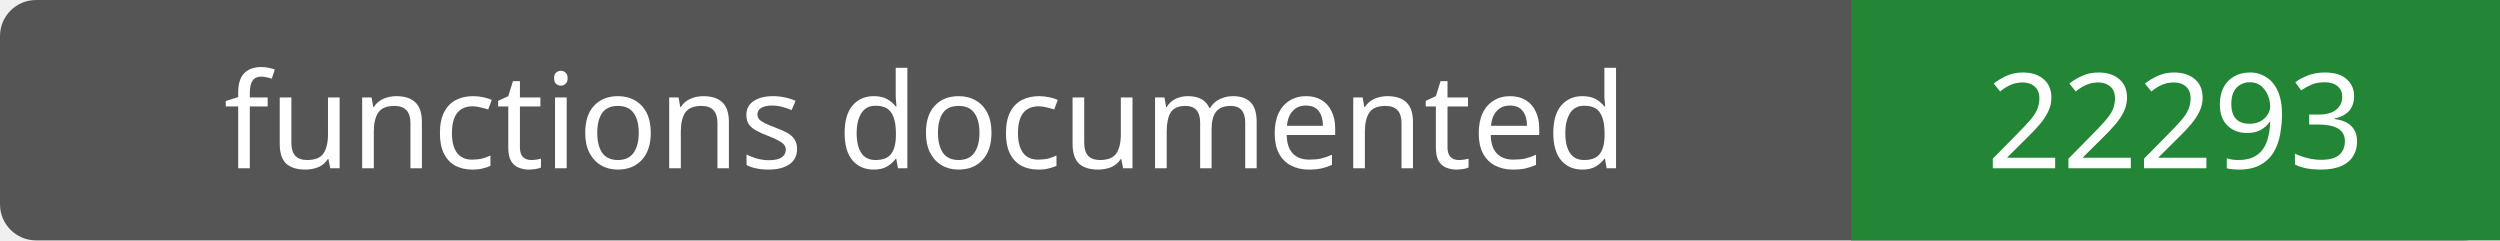
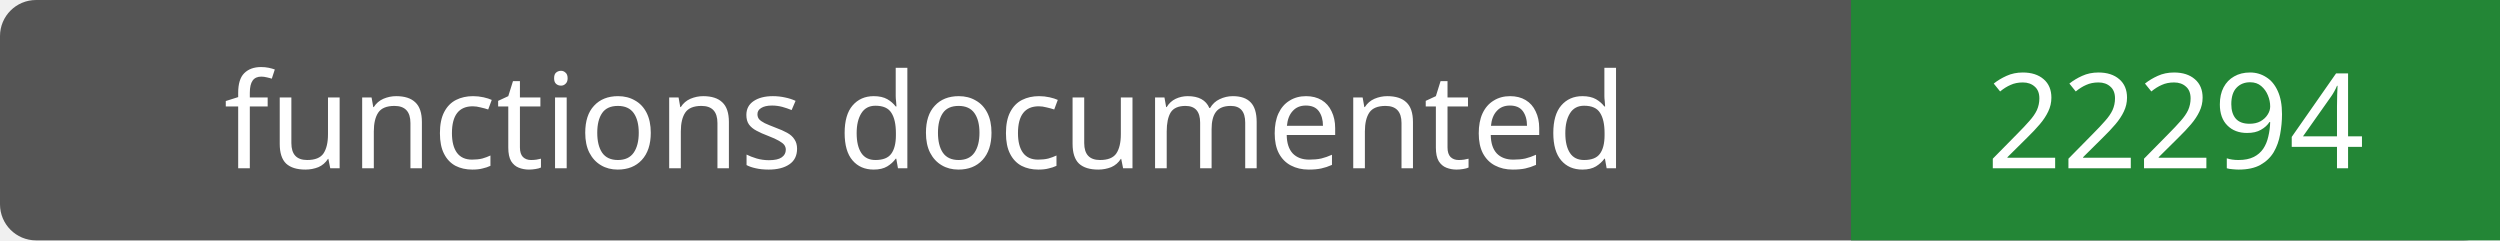
- <svg xmlns="http://www.w3.org/2000/svg" width="208" height="20" role="img" aria-label="functions documented: 22293">
+ <svg xmlns="http://www.w3.org/2000/svg" width="208" height="20" role="img" aria-label="functions documented: 22294">
  <rect width="208" height="20" rx="3" fill="#555" />
  <path fill="#238636" d="M154 0h54v20H154z" />
  <g fill="#fff" text-anchor="middle" font-family="Verdana,sans-serif" font-size="11">
    <text x="77.0" y="14">functions documented</text>
-     <text x="181.0" y="14">22293</text>
+     <text x="181.0" y="14">22294</text>
  </g>
</svg>
